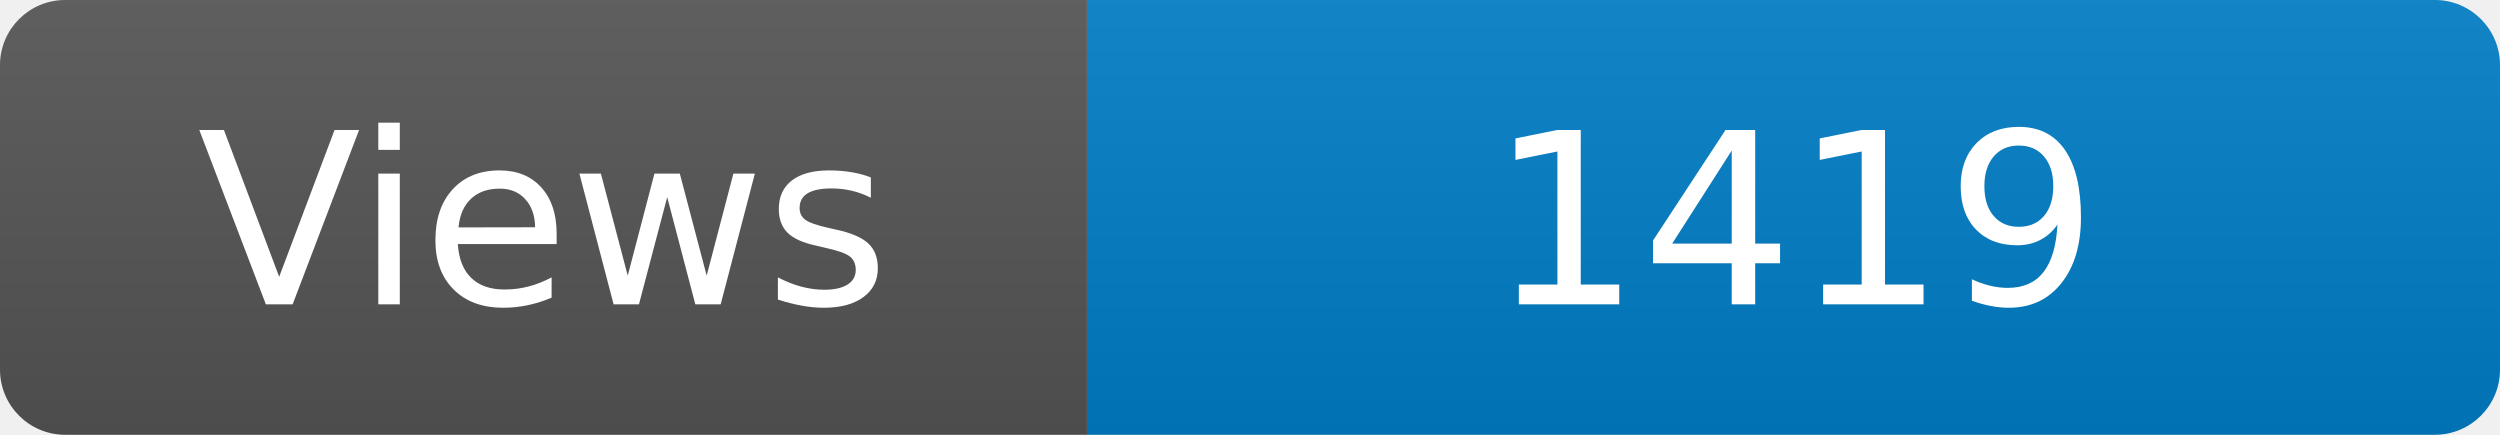
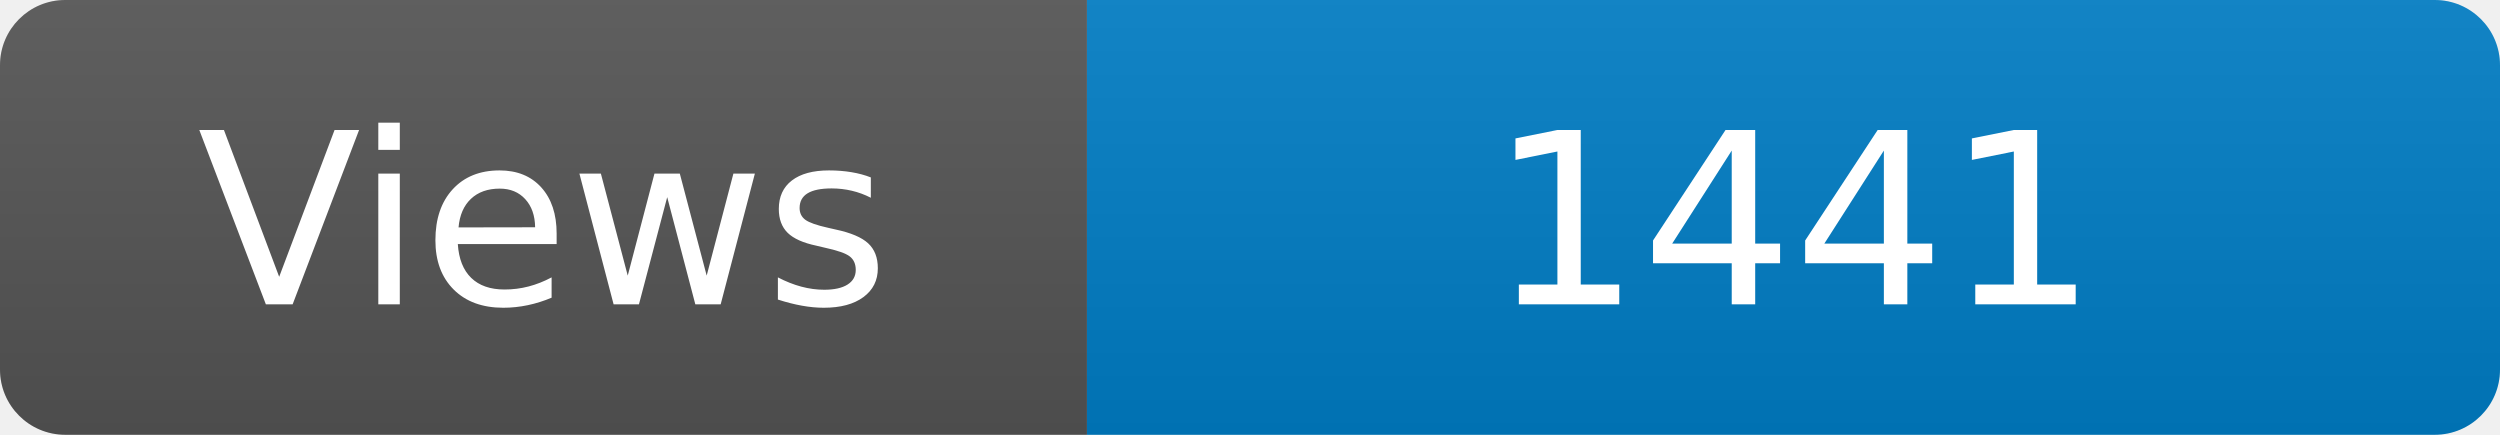
<svg xmlns="http://www.w3.org/2000/svg" width="115" height="20" role="img" aria-label="Maintained?: yes">
  <linearGradient id="s" x2="0" y2="100%">
    <stop offset="0" stop-color="#bbb" stop-opacity=".1" />
    <stop offset="1" stop-opacity=".1" />
  </linearGradient>
  <clipPath id="r">
    <rect width="115" height="20" rx="3" fill="#fff" />
  </clipPath>
  <g clip-path="url(#r)">
    <rect width="50" height="20" fill="#555" />
    <rect x="50" width="160" height="20" fill="#007ec6" />
    <rect width="115" height="20" fill="url(#s)" />
  </g>
  <g fill="#fff" text-anchor="middle" font-family="Verdana,Geneva,DejaVu Sans,sans-serif" font-size="110">
    <text x="250" y="140" transform="scale(.1)" fill="#fff">Views</text>
-     <text x="825" y="140" transform="scale(.1)" fill="#fff">1419</text>
+     <text x="825" y="140" transform="scale(.1)" fill="#fff">1441</text>
  </g>
</svg>
